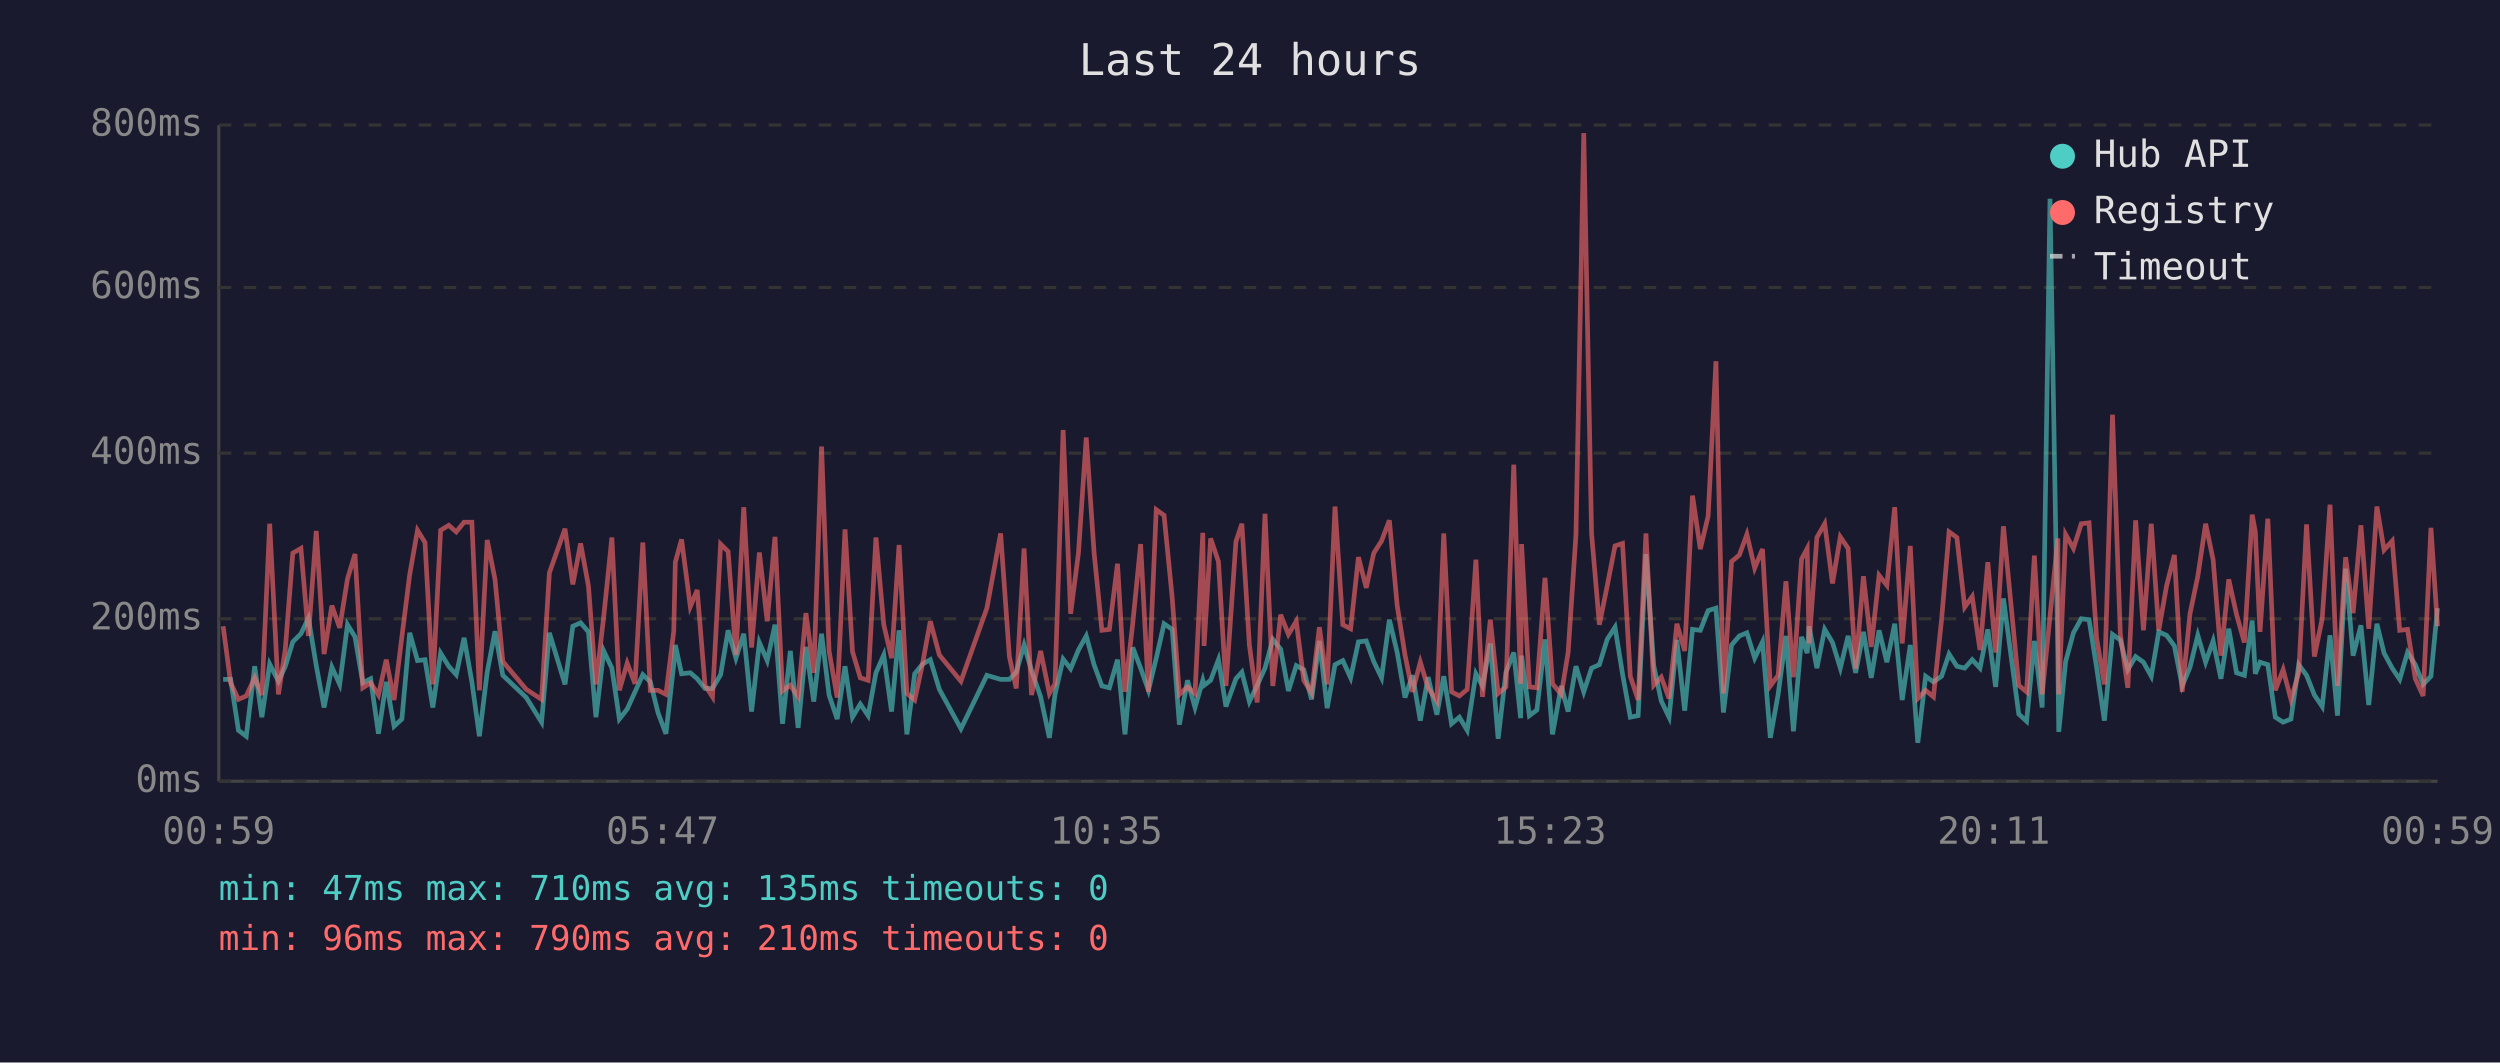
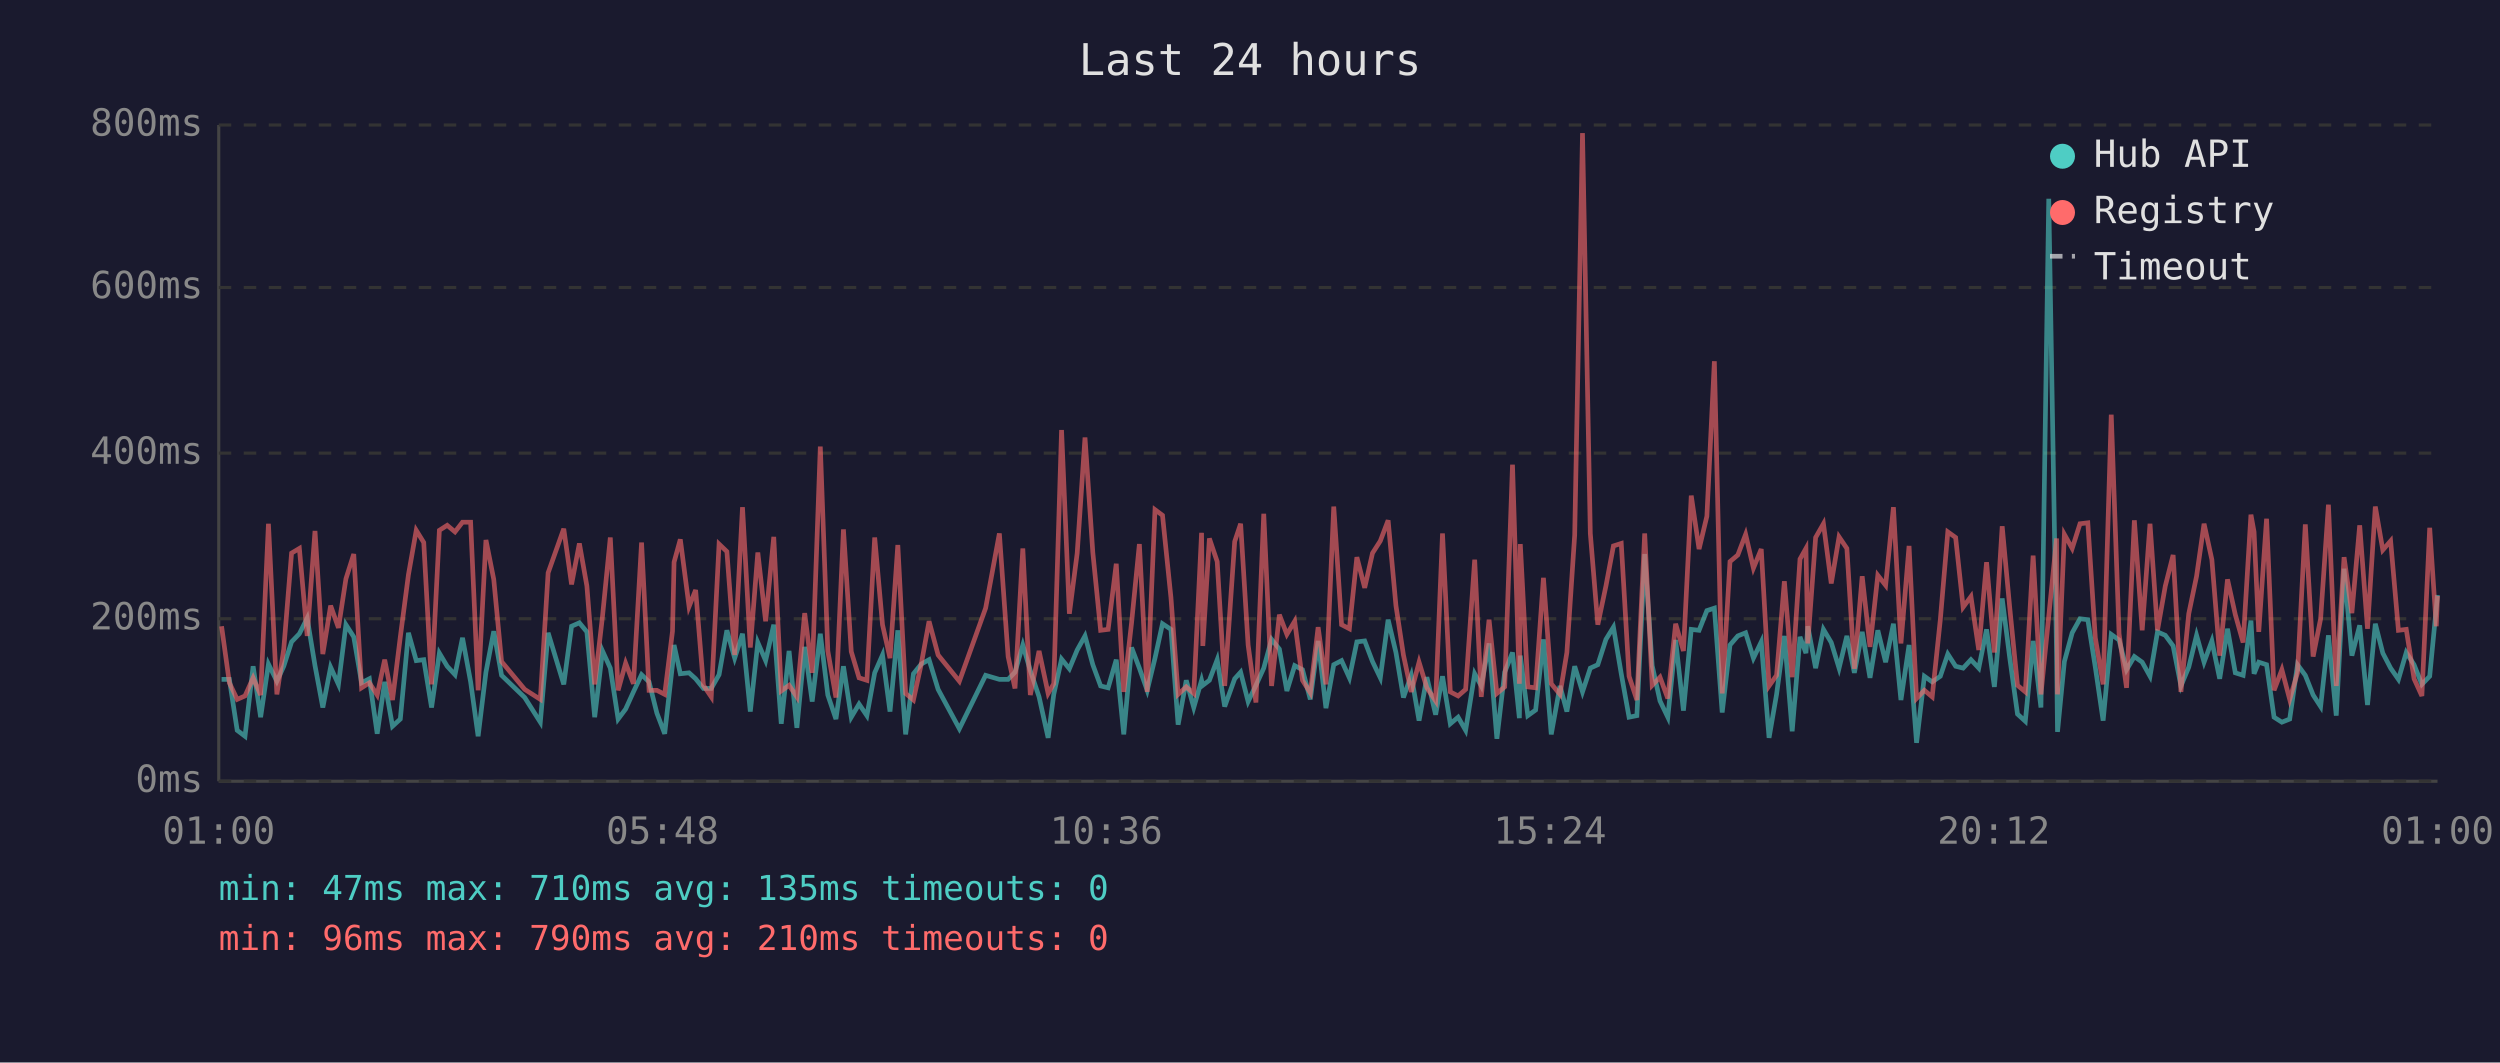
<svg xmlns="http://www.w3.org/2000/svg" viewBox="0 0 800 340" font-family="monospace" font-size="12">
  <rect width="800" height="340" fill="#1a1a2e" />
  <text x="400" y="24" fill="#e0e0e0" font-size="14" text-anchor="middle">Last 24 hours</text>
  <line x1="70" y1="40" x2="70" y2="250" stroke="#444" stroke-width="1" />
  <line x1="70" y1="250" x2="780" y2="250" stroke="#444" stroke-width="1" />
  <line x1="70" y1="250" x2="780" y2="250" stroke="#333" stroke-width="1" stroke-dasharray="4" />
  <text x="65" y="250" fill="#888" text-anchor="end" dominant-baseline="middle">0ms</text>
  <line x1="70" y1="198" x2="780" y2="198" stroke="#333" stroke-width="1" stroke-dasharray="4" />
  <text x="65" y="198" fill="#888" text-anchor="end" dominant-baseline="middle">200ms</text>
  <line x1="70" y1="145" x2="780" y2="145" stroke="#333" stroke-width="1" stroke-dasharray="4" />
  <text x="65" y="145" fill="#888" text-anchor="end" dominant-baseline="middle">400ms</text>
  <line x1="70" y1="92" x2="780" y2="92" stroke="#333" stroke-width="1" stroke-dasharray="4" />
  <text x="65" y="92" fill="#888" text-anchor="end" dominant-baseline="middle">600ms</text>
  <line x1="70" y1="40" x2="780" y2="40" stroke="#333" stroke-width="1" stroke-dasharray="4" />
  <text x="65" y="40" fill="#888" text-anchor="end" dominant-baseline="middle">800ms</text>
-   <text x="70" y="270" fill="#888" text-anchor="middle">00:59</text>
-   <text x="212" y="270" fill="#888" text-anchor="middle">05:47</text>
-   <text x="354" y="270" fill="#888" text-anchor="middle">10:35</text>
-   <text x="496" y="270" fill="#888" text-anchor="middle">15:23</text>
-   <text x="638" y="270" fill="#888" text-anchor="middle">20:11</text>
-   <text x="780" y="270" fill="#888" text-anchor="middle">00:59</text>
-   <polyline points="71.4,217.4 73.8,217.4 76.3,233.7 78.8,235.6 81.5,213.2 83.8,229.5 86.3,212.5 89.1,218.0 91.3,213.2 93.7,205.4 96.3,202.8 98.7,197.8 101.2,213.0 103.7,226.4 106.2,213.5 108.7,219.0 111.2,199.9 113.6,203.8 116.1,218.5 118.6,217.2 121.1,234.8 123.6,218.2 126.1,232.4 128.6,230.1 131.1,202.5 133.6,211.4 136.0,211.1 138.5,226.4 141.0,209.0 143.6,213.2 146.0,215.9 148.5,204.1 151.0,218.2 153.4,235.6 155.9,215.1 158.4,202.0 160.9,216.1 168.4,223.2 173.3,231.1 175.8,202.5 180.8,219.0 183.3,200.4 185.8,199.3 188.3,202.2 190.7,229.5 193.2,208.3 195.8,213.8 198.2,230.1 200.7,226.9 203.2,221.4 205.7,215.9 208.1,218.2 210.6,228.2 213.1,234.8 215.6,212.7 216.1,206.4 218.1,215.6 220.9,215.3 223.1,217.2 225.6,220.3 228.0,220.3 230.6,215.9 233.0,201.7 235.5,210.6 238.0,202.8 240.5,227.7 243.0,205.6 245.5,211.4 248.0,199.9 250.4,231.6 252.9,208.3 255.4,232.9 257.9,207.0 260.4,224.5 262.9,202.8 265.3,222.4 267.9,230.1 270.4,213.2 272.8,229.5 275.3,225.3 277.8,229.0 280.3,215.3 282.8,209.6 285.3,227.7 287.7,201.7 290.2,235.0 292.7,215.6 295.2,212.5 297.7,211.1 300.6,220.6 307.5,233.2 315.8,216.1 320.2,217.4 323.0,217.4 325.2,215.1 327.7,206.4 330.1,214.6 333.0,223.0 335.8,236.1 337.6,222.2 340.2,210.9 342.6,214.0 345.1,208.0 347.6,203.5 350.1,212.7 352.6,219.5 355.0,220.1 357.6,211.1 360.0,235.0 362.5,207.2 365.0,213.8 367.5,220.9 370.0,210.6 372.5,199.6 375.1,201.4 377.4,231.9 380.0,217.7 382.4,226.4 384.9,217.7 385.3,219.3 387.4,217.7 389.9,211.1 392.3,226.1 395.5,217.2 397.4,215.1 399.8,224.5 402.3,219.3 404.8,213.8 407.3,204.6 409.8,207.7 412.3,221.1 414.8,213.0 417.2,214.3 419.7,223.8 422.2,205.1 424.7,226.6 427.2,212.7 429.7,211.4 432.2,216.9 434.7,205.4 437.2,205.1 439.6,211.7 442.1,216.9 444.6,198.3 447.1,208.8 449.6,223.2 452.0,216.1 454.5,230.6 457.0,216.7 459.8,228.7 462.0,216.4 464.5,231.6 467.0,229.5 469.5,233.7 472.3,215.6 474.4,219.5 476.9,205.9 479.4,236.4 481.9,215.1 484.4,208.8 486.6,229.8 486.9,209.8 489.4,229.0 491.8,227.2 494.4,204.6 496.8,235.0 499.6,219.5 501.8,227.7 504.3,213.2 506.8,221.4 509.3,213.8 511.8,212.7 514.3,204.6 516.8,200.7 519.2,215.6 521.7,229.5 524.2,229.0 526.7,177.3 529.2,213.0 531.6,224.3 534.1,229.5 536.6,204.8 539.1,227.4 541.6,201.4 544.1,201.7 546.6,195.4 549.1,194.6 551.5,228.0 554.1,206.4 556.6,203.5 559.0,202.5 561.5,210.6 564.0,205.4 566.5,236.1 569.0,222.2 571.5,203.5 573.9,234.0 576.5,203.8 578.3,209.0 578.9,200.4 581.4,213.8 583.9,201.4 586.4,205.6 588.9,213.8 591.4,203.5 593.8,215.3 596.3,202.2 598.8,216.9 601.3,201.7 603.8,211.9 606.3,199.6 608.7,224.0 611.3,206.4 613.7,237.7 616.2,216.4 618.7,218.2 621.3,216.4 623.7,209.3 626.2,213.2 628.7,213.8 631.1,211.1 633.6,213.8 636.1,201.4 638.6,219.8 641.1,191.5 643.6,210.4 646.0,228.5 648.5,230.8 651.0,205.1 653.5,226.4 656.0,63.6 658.5,209.3 658.8,234.2 661.0,211.7 663.5,202.5 666.0,198.0 668.5,198.3 670.9,213.5 673.4,230.6 676.0,203.0 678.5,204.8 680.9,214.3 683.4,210.1 685.9,211.9 688.4,216.4 690.8,202.2 693.3,203.3 695.8,206.7 698.3,219.5 700.8,213.5 703.3,203.3 705.8,211.9 708.2,205.1 710.7,217.2 713.2,201.2 715.7,215.3 718.2,216.1 720.7,198.6 721.7,215.6 723.2,211.9 725.7,212.7 728.1,229.5 730.6,231.1 733.1,230.1 735.6,212.7 738.1,216.1 740.6,222.4 743.1,226.1 745.6,203.3 748.0,229.0 750.6,182.0 753.0,209.8 755.5,200.1 758.0,225.6 760.6,199.6 762.9,209.0 765.5,213.8 767.9,217.4 770.4,208.8 772.9,212.7 775.4,219.0 777.9,216.4 780.0,194.6" fill="none" stroke="#4ecdc4" stroke-width="1.5" opacity="0.6" />
-   <polyline points="71.4,200.4 73.8,218.5 76.3,223.8 78.8,222.7 81.5,216.9 83.8,222.4 86.3,167.6 89.1,222.2 91.3,207.7 93.7,177.0 96.3,175.5 98.7,203.5 101.2,169.9 103.7,209.3 106.2,193.8 108.7,200.9 111.2,185.2 113.6,177.3 116.1,220.1 118.6,218.5 121.1,222.4 123.6,211.1 126.1,224.0 128.6,203.8 131.1,183.9 133.6,169.7 136.0,173.6 138.5,219.0 141.0,169.7 143.6,168.1 146.0,170.2 148.5,167.1 151.0,167.1 153.4,220.9 155.9,172.8 158.4,185.4 160.9,211.7 168.4,220.6 173.3,223.8 175.8,183.3 180.8,169.2 183.3,187.0 185.8,173.9 188.3,187.5 190.7,219.0 193.2,197.2 195.8,172.0 198.2,220.9 200.7,212.2 203.2,218.8 205.7,173.6 208.1,220.9 210.6,220.9 213.1,222.2 215.6,202.0 216.1,179.9 218.1,172.6 220.9,194.1 223.1,188.8 225.6,219.3 228.0,223.0 230.6,174.1 233.0,176.5 235.5,209.6 238.0,162.3 240.5,207.2 243.0,176.8 245.5,198.8 248.0,171.8 250.4,221.1 252.9,219.3 255.4,223.0 257.9,196.2 260.4,215.3 262.9,142.9 265.3,208.3 267.9,223.2 270.4,169.4 272.8,208.5 275.3,216.9 277.8,217.7 280.3,172.0 282.8,199.9 285.3,210.6 287.7,174.4 290.2,221.9 292.7,224.0 295.2,212.5 297.7,198.8 300.6,209.6 307.5,218.0 315.8,194.6 320.2,170.7 323.0,210.1 325.2,220.3 327.7,175.5 330.1,222.4 333.0,208.3 335.8,221.9 337.6,218.8 340.2,137.6 342.6,196.4 345.1,177.0 347.6,140.0 350.1,176.8 352.6,201.7 355.0,201.4 357.6,180.4 360.0,221.4 362.5,199.3 365.0,174.1 367.5,221.4 370.0,163.1 372.5,164.9 375.1,191.2 377.4,222.2 380.0,219.8 382.4,221.9 384.9,170.5 385.3,206.7 387.4,172.3 389.9,179.7 392.3,219.5 395.5,173.3 397.4,167.6 399.8,206.4 402.3,224.8 404.8,164.4 407.3,219.5 409.8,196.7 412.3,203.0 414.8,198.8 417.2,217.7 419.7,221.7 422.2,200.7 424.7,219.0 427.2,162.1 429.7,199.9 432.2,201.2 434.7,178.3 437.2,188.1 439.6,177.0 442.1,173.1 444.6,166.5 447.1,193.8 449.6,209.6 452.0,221.4 454.5,211.9 457.0,220.1 459.8,224.3 462.0,170.7 464.5,221.4 467.0,222.7 469.5,220.6 472.3,179.1 474.4,223.0 476.9,198.3 479.4,221.9 481.9,219.8 484.4,148.7 486.6,218.8 486.9,174.1 489.4,219.8 491.8,220.1 494.4,184.9 496.8,218.8 499.6,222.2 501.8,208.8 504.3,171.2 506.8,42.6 509.3,170.7 511.8,199.9 514.3,187.5 516.8,174.7 519.2,173.9 521.7,216.4 524.2,224.0 526.7,170.7 529.2,219.3 531.6,216.7 534.1,223.5 536.6,199.6 539.1,208.3 541.6,158.6 544.1,175.7 546.6,165.2 549.1,115.6 551.5,221.9 554.1,179.7 556.6,177.6 559.0,171.0 561.5,181.8 564.0,175.7 566.5,219.5 569.0,216.1 571.5,186.0 573.9,216.7 576.5,178.9 578.3,175.5 578.9,205.9 581.4,172.0 583.9,167.6 586.4,186.7 588.9,171.8 591.4,175.5 593.8,214.0 596.3,184.4 598.8,207.0 601.3,184.1 603.8,187.3 606.3,162.3 608.7,205.9 611.3,174.7 613.7,223.5 616.2,220.9 618.7,223.0 621.3,198.3 623.7,170.2 626.2,172.0 628.7,194.3 631.1,190.9 633.6,208.0 636.1,179.9 638.6,208.8 641.1,168.4 643.6,194.3 646.0,219.3 648.5,221.4 651.0,177.8 653.5,222.2 656.0,197.2 658.5,172.3 658.8,222.2 661.0,171.0 663.5,175.5 666.0,167.6 668.5,167.3 670.9,204.1 673.4,219.0 676.0,132.7 678.5,202.8 680.9,220.1 683.4,166.5 685.9,201.7 688.4,167.6 690.8,201.7 693.3,187.5 695.8,177.6 698.3,221.4 700.8,196.4 703.3,184.4 705.8,167.6 708.2,179.1 710.7,209.8 713.2,185.4 715.7,196.7 718.2,205.6 720.7,164.7 721.7,170.2 723.2,202.2 725.7,166.0 728.1,220.9 730.6,214.3 733.1,223.8 735.6,215.3 738.1,167.8 740.6,210.1 743.1,198.0 745.6,161.5 748.0,219.5 750.6,178.3 753.0,196.2 755.5,168.1 758.0,201.2 760.6,162.1 762.9,176.0 765.5,173.1 767.9,201.7 770.4,201.4 772.9,217.2 775.4,222.7 777.9,168.9 780.0,200.4" fill="none" stroke="#ff6b6b" stroke-width="1.5" opacity="0.6" />
+   <text x="70" y="270" fill="#888" text-anchor="middle">01:00</text>
+   <text x="212" y="270" fill="#888" text-anchor="middle">05:48</text>
+   <text x="354" y="270" fill="#888" text-anchor="middle">10:36</text>
+   <text x="496" y="270" fill="#888" text-anchor="middle">15:24</text>
+   <text x="638" y="270" fill="#888" text-anchor="middle">20:12</text>
+   <text x="780" y="270" fill="#888" text-anchor="middle">01:00</text>
+   <polyline points="70.9,217.4 73.4,217.4 75.9,233.7 78.4,235.6 81.0,213.2 83.4,229.5 85.9,212.5 88.6,218.0 90.8,213.2 93.3,205.4 95.8,202.8 98.3,197.8 100.8,213.0 103.3,226.4 105.8,213.5 108.3,219.0 110.7,199.9 113.2,203.8 115.7,218.5 118.2,217.2 120.7,234.8 123.1,218.2 125.6,232.4 128.1,230.1 130.7,202.5 133.2,211.4 135.6,211.1 138.1,226.4 140.6,209.0 143.1,213.2 145.6,215.9 148.0,204.1 150.6,218.2 153.0,235.6 155.5,215.1 158.0,202.0 160.5,216.1 167.9,223.2 172.9,231.1 175.4,202.5 180.4,219.0 182.9,200.4 185.4,199.3 187.8,202.2 190.3,229.5 192.8,208.3 195.3,213.8 197.8,230.1 200.2,226.9 202.7,221.4 205.3,215.9 207.7,218.2 210.2,228.2 212.7,234.8 215.2,212.7 215.7,206.4 217.7,215.6 220.5,215.3 222.6,217.2 225.1,220.3 227.6,220.3 230.1,215.9 232.6,201.7 235.1,210.6 237.6,202.8 240.1,227.7 242.5,205.6 245.0,211.4 247.6,199.9 250.0,231.6 252.5,208.3 255.0,232.9 257.5,207.0 259.9,224.5 262.5,202.8 264.9,222.4 267.5,230.1 269.9,213.2 272.4,229.5 274.9,225.3 277.4,229.0 279.9,215.3 282.4,209.6 284.8,227.7 287.3,201.7 289.8,235.0 292.3,215.6 294.8,212.5 297.3,211.1 300.2,220.6 307.0,233.2 315.4,216.1 319.8,217.4 322.6,217.4 324.8,215.1 327.3,206.4 329.7,214.6 332.5,223.0 335.4,236.1 337.2,222.2 339.7,210.9 342.2,214.0 344.7,208.0 347.2,203.5 349.7,212.7 352.2,219.5 354.6,220.1 357.2,211.1 359.6,235.0 362.1,207.2 364.6,213.8 367.1,220.9 369.6,210.6 372.0,199.6 374.7,201.4 377.0,231.9 379.6,217.7 382.0,226.4 384.5,217.7 384.9,219.3 387.0,217.7 389.5,211.1 391.9,226.1 395.1,217.2 397.0,215.1 399.4,224.5 401.9,219.3 404.4,213.8 406.9,204.6 409.4,207.7 411.8,221.1 414.3,213.0 416.8,214.3 419.3,223.8 421.8,205.1 424.3,226.6 426.8,212.7 429.3,211.4 431.8,216.9 434.2,205.4 436.7,205.1 439.2,211.7 441.7,216.9 444.2,198.3 446.7,208.8 449.1,223.2 451.6,216.1 454.1,230.6 456.6,216.7 459.4,228.7 461.6,216.4 464.1,231.6 466.6,229.5 469.0,233.7 471.9,215.6 474.0,219.5 476.5,205.9 479.0,236.4 481.5,215.1 484.0,208.8 486.2,229.8 486.5,209.8 488.9,229.0 491.4,227.2 493.9,204.6 496.4,235.0 499.2,219.5 501.4,227.7 503.9,213.2 506.4,221.4 508.9,213.8 511.3,212.7 513.9,204.6 516.3,200.7 518.8,215.6 521.3,229.5 523.8,229.0 526.3,177.3 528.7,213.0 531.2,224.3 533.7,229.5 536.2,204.8 538.7,227.4 541.2,201.4 543.7,201.7 546.2,195.4 548.6,194.6 551.1,228.0 553.6,206.4 556.1,203.5 558.6,202.5 561.1,210.6 563.6,205.4 566.1,236.1 568.5,222.2 571.0,203.5 573.5,234.0 576.0,203.8 577.9,209.0 578.5,200.4 581.0,213.8 583.5,201.4 586.0,205.6 588.5,213.8 591.0,203.5 593.4,215.3 595.9,202.2 598.4,216.9 600.9,201.7 603.4,211.9 605.9,199.6 608.3,224.0 610.9,206.4 613.3,237.7 615.8,216.4 618.3,218.2 620.9,216.4 623.3,209.3 625.8,213.2 628.2,213.8 630.7,211.1 633.2,213.8 635.7,201.4 638.2,219.8 640.7,191.5 643.1,210.4 645.6,228.5 648.1,230.8 650.6,205.1 653.1,226.4 655.6,63.6 658.1,209.3 658.4,234.2 660.6,211.7 663.1,202.5 665.6,198.0 668.1,198.3 670.5,213.5 673.0,230.6 675.6,203.0 678.1,204.8 680.5,214.3 683.0,210.1 685.5,211.9 688.0,216.4 690.4,202.2 692.9,203.3 695.4,206.7 697.9,219.5 700.4,213.5 702.9,203.3 705.3,211.9 707.8,205.1 710.3,217.2 712.8,201.2 715.3,215.3 717.8,216.1 720.3,198.6 721.3,215.6 722.8,211.9 725.3,212.7 727.7,229.5 730.2,231.1 732.7,230.1 735.2,212.7 737.7,216.1 740.2,222.4 742.6,226.1 745.1,203.3 747.6,229.0 750.1,182.0 752.6,209.8 755.1,200.1 757.6,225.6 760.1,199.6 762.5,209.0 765.0,213.8 767.5,217.4 770.0,208.8 772.5,212.7 775.0,219.0 777.5,216.4 779.6,194.6 780.0,190.4" fill="none" stroke="#4ecdc4" stroke-width="1.5" opacity="0.6" />
+   <polyline points="70.9,200.4 73.4,218.5 75.9,223.8 78.4,222.7 81.0,216.9 83.4,222.4 85.9,167.6 88.6,222.2 90.8,207.7 93.3,177.0 95.8,175.5 98.3,203.5 100.8,169.9 103.3,209.3 105.8,193.8 108.3,200.9 110.7,185.2 113.2,177.3 115.7,220.1 118.2,218.5 120.7,222.4 123.1,211.1 125.6,224.0 128.1,203.8 130.7,183.9 133.2,169.7 135.6,173.6 138.1,219.0 140.6,169.7 143.1,168.1 145.6,170.2 148.0,167.1 150.6,167.1 153.0,220.9 155.5,172.8 158.0,185.4 160.5,211.7 167.9,220.6 172.9,223.8 175.4,183.3 180.4,169.2 182.9,187.0 185.4,173.9 187.8,187.5 190.3,219.0 192.8,197.2 195.3,172.0 197.8,220.9 200.2,212.2 202.7,218.8 205.3,173.6 207.7,220.9 210.2,220.9 212.7,222.2 215.2,202.0 215.7,179.9 217.7,172.6 220.5,194.1 222.6,188.8 225.1,219.3 227.6,223.0 230.1,174.1 232.6,176.5 235.1,209.6 237.6,162.3 240.1,207.2 242.5,176.8 245.0,198.8 247.6,171.8 250.0,221.1 252.5,219.3 255.0,223.0 257.5,196.2 259.9,215.3 262.5,142.9 264.9,208.3 267.5,223.2 269.9,169.4 272.4,208.5 274.9,216.9 277.4,217.7 279.9,172.0 282.4,199.9 284.8,210.6 287.3,174.4 289.8,221.9 292.3,224.0 294.8,212.5 297.3,198.8 300.2,209.6 307.0,218.0 315.4,194.6 319.8,170.7 322.6,210.1 324.8,220.3 327.3,175.5 329.7,222.4 332.5,208.3 335.4,221.9 337.2,218.8 339.7,137.6 342.2,196.4 344.7,177.0 347.2,140.0 349.7,176.8 352.2,201.7 354.6,201.4 357.2,180.4 359.6,221.4 362.1,199.3 364.6,174.1 367.1,221.4 369.6,163.1 372.0,164.9 374.7,191.2 377.0,222.2 379.6,219.8 382.0,221.9 384.5,170.5 384.9,206.7 387.0,172.3 389.5,179.7 391.9,219.5 395.1,173.3 397.0,167.6 399.4,206.4 401.9,224.8 404.4,164.4 406.9,219.5 409.4,196.7 411.8,203.0 414.3,198.8 416.8,217.7 419.3,221.7 421.8,200.7 424.3,219.0 426.8,162.1 429.3,199.9 431.8,201.2 434.2,178.3 436.7,188.1 439.2,177.0 441.7,173.1 444.2,166.5 446.7,193.8 449.1,209.6 451.6,221.4 454.1,211.9 456.6,220.1 459.4,224.3 461.6,170.7 464.1,221.4 466.6,222.7 469.0,220.6 471.9,179.1 474.0,223.0 476.5,198.3 479.0,221.9 481.5,219.8 484.0,148.7 486.2,218.8 486.5,174.1 488.9,219.8 491.4,220.1 493.9,184.9 496.4,218.8 499.2,222.2 501.4,208.8 503.9,171.2 506.4,42.6 508.9,170.7 511.3,199.9 513.9,187.5 516.3,174.7 518.8,173.9 521.3,216.4 523.8,224.0 526.3,170.7 528.7,219.3 531.2,216.7 533.7,223.5 536.2,199.6 538.7,208.3 541.2,158.6 543.7,175.7 546.2,165.2 548.6,115.6 551.1,221.9 553.6,179.7 556.1,177.6 558.6,171.0 561.1,181.8 563.6,175.7 566.1,219.5 568.5,216.1 571.0,186.0 573.5,216.7 576.0,178.9 577.9,175.5 578.5,205.9 581.0,172.0 583.5,167.6 586.0,186.7 588.5,171.8 591.0,175.5 593.4,214.0 595.9,184.4 598.4,207.0 600.9,184.1 603.4,187.3 605.9,162.3 608.3,205.9 610.9,174.7 613.3,223.5 615.8,220.9 618.3,223.0 620.9,198.3 623.3,170.2 625.8,172.0 628.2,194.3 630.7,190.9 633.2,208.0 635.7,179.9 638.2,208.8 640.7,168.4 643.1,194.3 645.6,219.3 648.1,221.4 650.6,177.8 653.1,222.2 655.6,197.2 658.1,172.3 658.4,222.2 660.6,171.0 663.1,175.5 665.6,167.6 668.1,167.3 670.5,204.1 673.0,219.0 675.6,132.7 678.1,202.8 680.5,220.1 683.0,166.5 685.5,201.7 688.0,167.6 690.4,201.7 692.9,187.5 695.4,177.6 697.9,221.4 700.4,196.4 702.9,184.4 705.3,167.6 707.8,179.1 710.3,209.8 712.8,185.4 715.3,196.7 717.8,205.6 720.3,164.7 721.3,170.2 722.8,202.2 725.3,166.0 727.7,220.9 730.2,214.3 732.7,223.8 735.2,215.3 737.7,167.8 740.2,210.1 742.6,198.0 745.1,161.5 747.6,219.5 750.1,178.3 752.6,196.2 755.1,168.1 757.6,201.2 760.1,162.1 762.5,176.0 765.0,173.1 767.5,201.7 770.0,201.4 772.5,217.2 775.0,222.7 777.5,168.9 779.6,200.4 780.0,190.7" fill="none" stroke="#ff6b6b" stroke-width="1.5" opacity="0.6" />
  <circle cx="660" cy="50" r="4" fill="#4ecdc4" />
  <text x="670" y="50" fill="#e0e0e0" dominant-baseline="middle">Hub API</text>
  <circle cx="660" cy="68" r="4" fill="#ff6b6b" />
  <text x="670" y="68" fill="#e0e0e0" dominant-baseline="middle">Registry</text>
  <line x1="656" y1="82" x2="664" y2="82" stroke="#e0e0e0" stroke-width="1.5" stroke-dasharray="4,3" opacity="0.7" />
  <text x="670" y="86" fill="#e0e0e0" dominant-baseline="middle">Timeout</text>
  <text x="70" y="288" fill="#4ecdc4" font-size="11">min: 47ms  max: 710ms  avg: 135ms  timeouts: 0</text>
  <text x="70" y="304" fill="#ff6b6b" font-size="11">min: 96ms  max: 790ms  avg: 210ms  timeouts: 0</text>
</svg>
